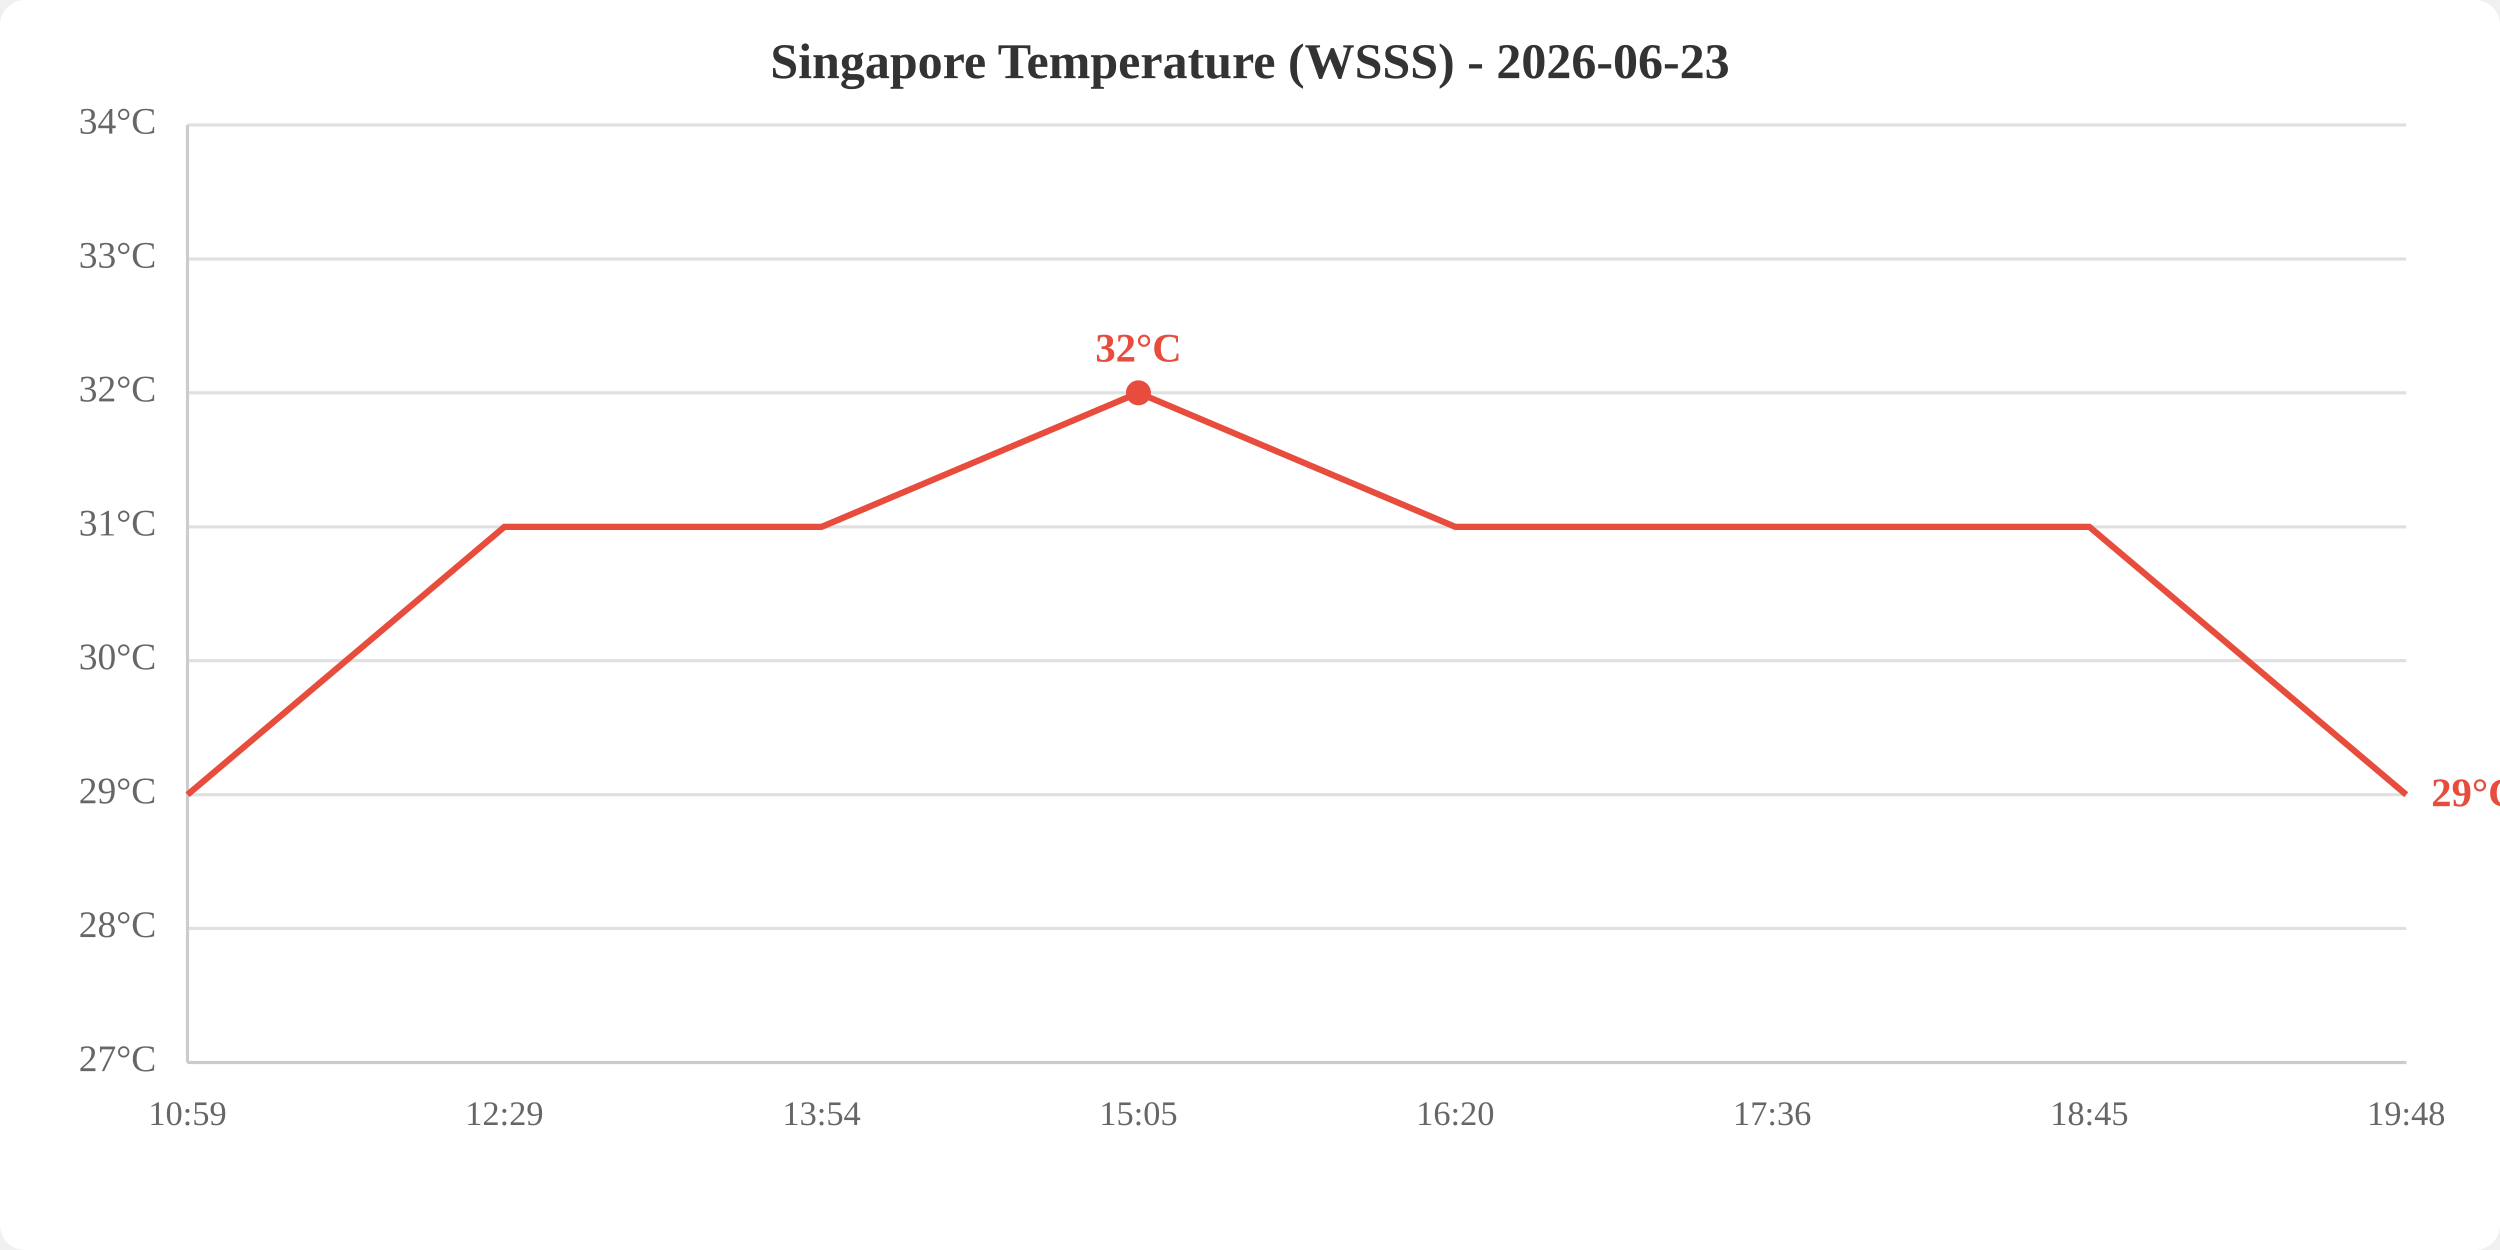
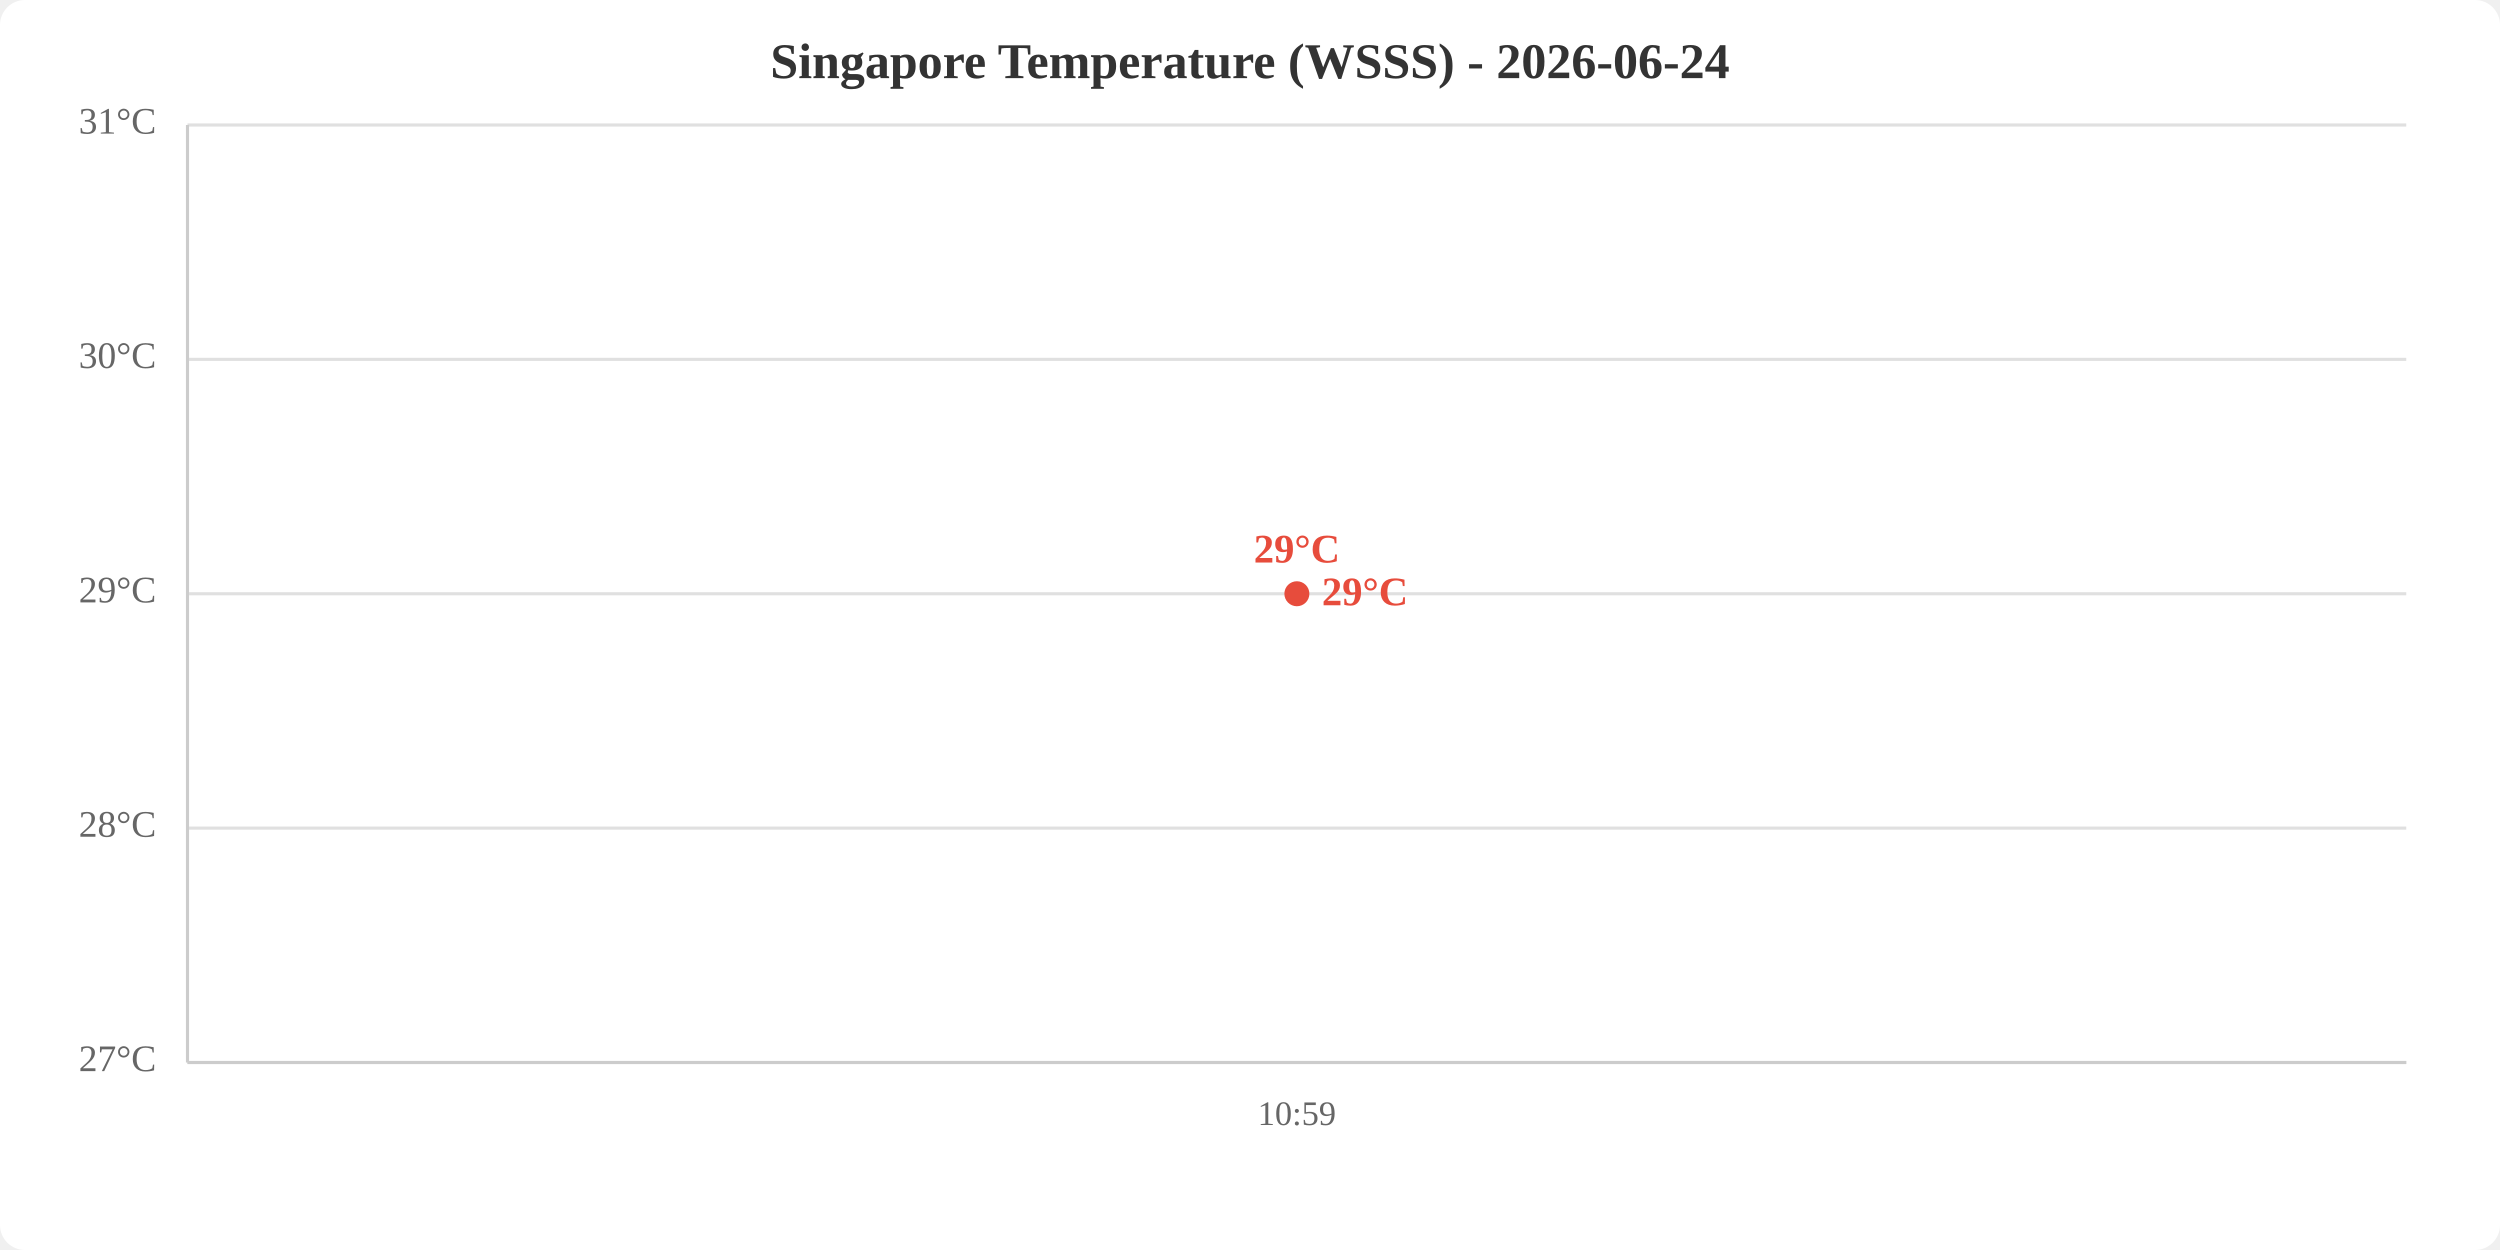
<svg xmlns="http://www.w3.org/2000/svg" viewBox="0 0 800 400" width="800" height="400">
  <rect width="800" height="400" fill="white" rx="8" />
-   <text x="400.0" y="25" text-anchor="middle" font-size="16" font-weight="bold" fill="#333">Singapore Temperature (WSSS) - 2026-06-23</text>
+   <text x="400.0" y="25" text-anchor="middle" font-size="16" font-weight="bold" fill="#333">Singapore Temperature (WSSS) - 2026-06-24</text>
  <line x1="60" y1="340.0" x2="770" y2="340.0" stroke="#e0e0e0" stroke-width="1" />
-   <line x1="60" y1="297.1" x2="770" y2="297.1" stroke="#e0e0e0" stroke-width="1" />
-   <line x1="60" y1="254.3" x2="770" y2="254.3" stroke="#e0e0e0" stroke-width="1" />
-   <line x1="60" y1="211.4" x2="770" y2="211.4" stroke="#e0e0e0" stroke-width="1" />
-   <line x1="60" y1="168.6" x2="770" y2="168.6" stroke="#e0e0e0" stroke-width="1" />
-   <line x1="60" y1="125.7" x2="770" y2="125.7" stroke="#e0e0e0" stroke-width="1" />
-   <line x1="60" y1="82.9" x2="770" y2="82.9" stroke="#e0e0e0" stroke-width="1" />
+   <line x1="60" y1="265.0" x2="770" y2="265.0" stroke="#e0e0e0" stroke-width="1" />
+   <line x1="60" y1="190.0" x2="770" y2="190.0" stroke="#e0e0e0" stroke-width="1" />
+   <line x1="60" y1="115.0" x2="770" y2="115.0" stroke="#e0e0e0" stroke-width="1" />
  <line x1="60" y1="40.0" x2="770" y2="40.0" stroke="#e0e0e0" stroke-width="1" />
  <text x="50" y="340.0" text-anchor="end" dominant-baseline="middle" fill="#666" font-size="12">27°C</text>
-   <text x="50" y="297.1" text-anchor="end" dominant-baseline="middle" fill="#666" font-size="12">28°C</text>
-   <text x="50" y="254.3" text-anchor="end" dominant-baseline="middle" fill="#666" font-size="12">29°C</text>
-   <text x="50" y="211.4" text-anchor="end" dominant-baseline="middle" fill="#666" font-size="12">30°C</text>
-   <text x="50" y="168.6" text-anchor="end" dominant-baseline="middle" fill="#666" font-size="12">31°C</text>
-   <text x="50" y="125.7" text-anchor="end" dominant-baseline="middle" fill="#666" font-size="12">32°C</text>
-   <text x="50" y="82.9" text-anchor="end" dominant-baseline="middle" fill="#666" font-size="12">33°C</text>
-   <text x="50" y="40.0" text-anchor="end" dominant-baseline="middle" fill="#666" font-size="12">34°C</text>
-   <text x="60.0" y="360" text-anchor="middle" fill="#666" font-size="11">10:59</text>
-   <text x="161.4" y="360" text-anchor="middle" fill="#666" font-size="11">12:29</text>
-   <text x="262.9" y="360" text-anchor="middle" fill="#666" font-size="11">13:54</text>
-   <text x="364.3" y="360" text-anchor="middle" fill="#666" font-size="11">15:05</text>
-   <text x="465.7" y="360" text-anchor="middle" fill="#666" font-size="11">16:20</text>
-   <text x="567.1" y="360" text-anchor="middle" fill="#666" font-size="11">17:36</text>
-   <text x="668.6" y="360" text-anchor="middle" fill="#666" font-size="11">18:45</text>
-   <text x="770.0" y="360" text-anchor="middle" fill="#666" font-size="11">19:48</text>
+   <text x="50" y="265.0" text-anchor="end" dominant-baseline="middle" fill="#666" font-size="12">28°C</text>
+   <text x="50" y="190.0" text-anchor="end" dominant-baseline="middle" fill="#666" font-size="12">29°C</text>
+   <text x="50" y="115.0" text-anchor="end" dominant-baseline="middle" fill="#666" font-size="12">30°C</text>
+   <text x="50" y="40.0" text-anchor="end" dominant-baseline="middle" fill="#666" font-size="12">31°C</text>
+   <text x="415.0" y="360" text-anchor="middle" fill="#666" font-size="11">10:59</text>
  <line x1="60" y1="40" x2="60" y2="340" stroke="#ccc" stroke-width="1" />
  <line x1="60" y1="340" x2="770" y2="340" stroke="#ccc" stroke-width="1" />
-   <polyline points="60.0,254.3 161.4,168.6 262.9,168.6 364.3,125.7 465.7,168.6 567.1,168.6 668.6,168.6 770.0,254.3" fill="none" stroke="#e74c3c" stroke-width="2" />
-   <circle cx="364.3" cy="125.7" r="4" fill="#e74c3c" />
-   <text x="364.3" y="115.7" text-anchor="middle" fill="#e74c3c" font-size="13" font-weight="bold">32°C</text>
-   <text x="778.0" y="254.3" fill="#e74c3c" font-size="13" font-weight="bold" dominant-baseline="middle">29°C</text>
+   <polyline points="415.0,190.0" fill="none" stroke="#e74c3c" stroke-width="2" />
+   <circle cx="415.0" cy="190.0" r="4" fill="#e74c3c" />
+   <text x="415.0" y="180.0" text-anchor="middle" fill="#e74c3c" font-size="13" font-weight="bold">29°C</text>
+   <text x="423.0" y="190.0" fill="#e74c3c" font-size="13" font-weight="bold" dominant-baseline="middle">29°C</text>
</svg>
